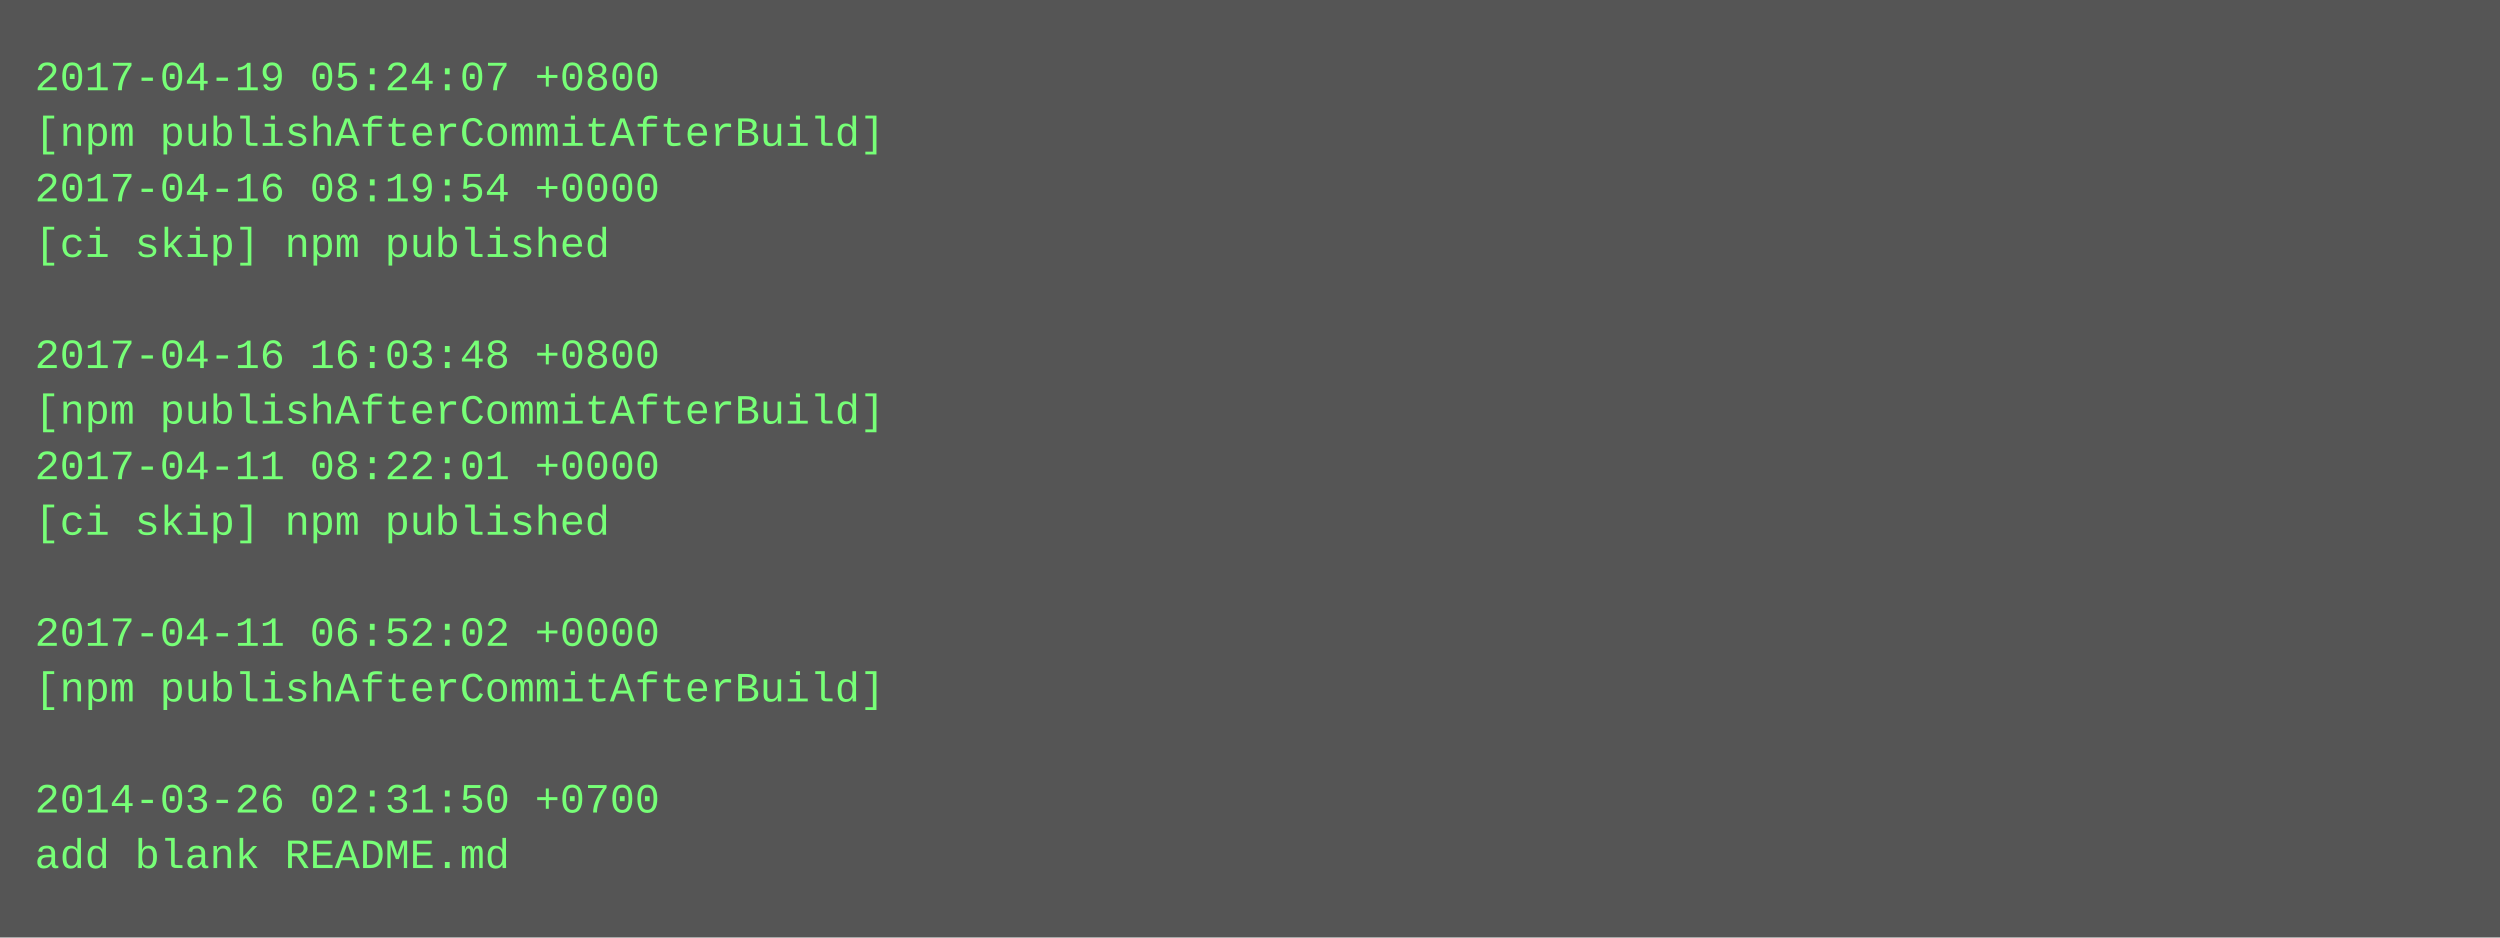
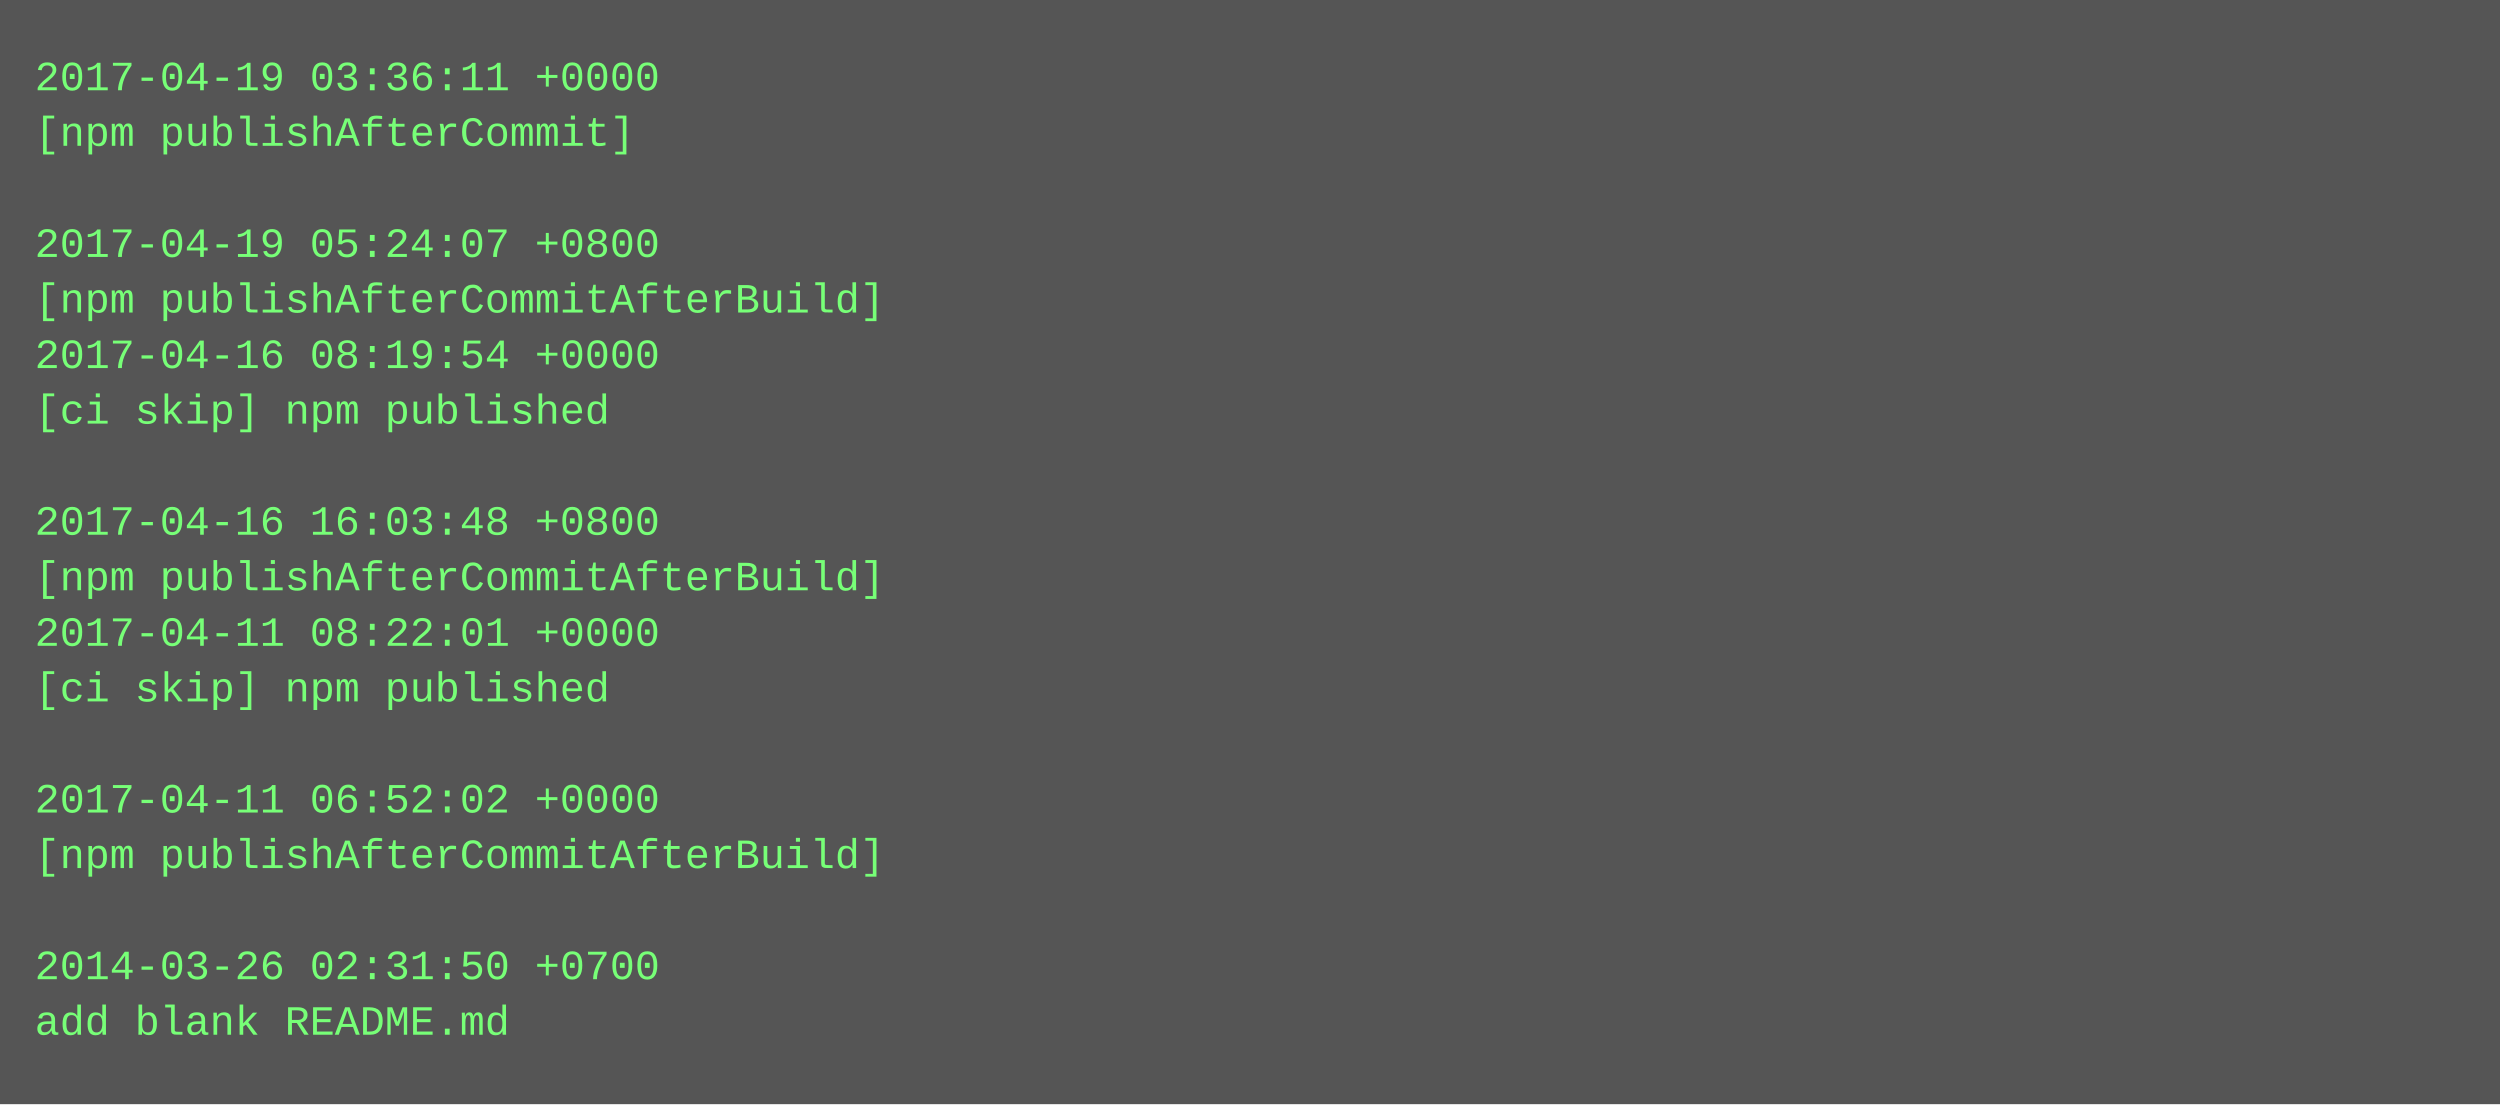
- <svg xmlns="http://www.w3.org/2000/svg" height="270" width="720">
-   <rect height="270" fill="#555" width="720" />
+ <svg xmlns="http://www.w3.org/2000/svg" height="318" width="720">
+   <rect height="318" fill="#555" width="720" />
  <text fill="#7f7" font-family="Courier New" font-size="12" xml:space="preserve">
-     <tspan x="10" y="26">2017-04-19 05:24:07 +0800</tspan>
-     <tspan x="10" y="42">[npm publishAfterCommitAfterBuild]</tspan>
-     <tspan x="10" y="58">2017-04-16 08:19:54 +0000</tspan>
-     <tspan x="10" y="74">[ci skip] npm published</tspan>
-     <tspan x="10" y="90" />
-     <tspan x="10" y="106">2017-04-16 16:03:48 +0800</tspan>
-     <tspan x="10" y="122">[npm publishAfterCommitAfterBuild]</tspan>
-     <tspan x="10" y="138">2017-04-11 08:22:01 +0000</tspan>
-     <tspan x="10" y="154">[ci skip] npm published</tspan>
-     <tspan x="10" y="170" />
-     <tspan x="10" y="186">2017-04-11 06:52:02 +0000</tspan>
-     <tspan x="10" y="202">[npm publishAfterCommitAfterBuild]</tspan>
+     <tspan x="10" y="26">2017-04-19 03:36:11 +0000</tspan>
+     <tspan x="10" y="42">[npm publishAfterCommit]</tspan>
+     <tspan x="10" y="58" />
+     <tspan x="10" y="74">2017-04-19 05:24:07 +0800</tspan>
+     <tspan x="10" y="90">[npm publishAfterCommitAfterBuild]</tspan>
+     <tspan x="10" y="106">2017-04-16 08:19:54 +0000</tspan>
+     <tspan x="10" y="122">[ci skip] npm published</tspan>
+     <tspan x="10" y="138" />
+     <tspan x="10" y="154">2017-04-16 16:03:48 +0800</tspan>
+     <tspan x="10" y="170">[npm publishAfterCommitAfterBuild]</tspan>
+     <tspan x="10" y="186">2017-04-11 08:22:01 +0000</tspan>
+     <tspan x="10" y="202">[ci skip] npm published</tspan>
    <tspan x="10" y="218" />
-     <tspan x="10" y="234">2014-03-26 02:31:50 +0700</tspan>
-     <tspan x="10" y="250">add blank README.md</tspan>
+     <tspan x="10" y="234">2017-04-11 06:52:02 +0000</tspan>
+     <tspan x="10" y="250">[npm publishAfterCommitAfterBuild]</tspan>
+     <tspan x="10" y="266" />
+     <tspan x="10" y="282">2014-03-26 02:31:50 +0700</tspan>
+     <tspan x="10" y="298">add blank README.md</tspan>
  </text>
</svg>
